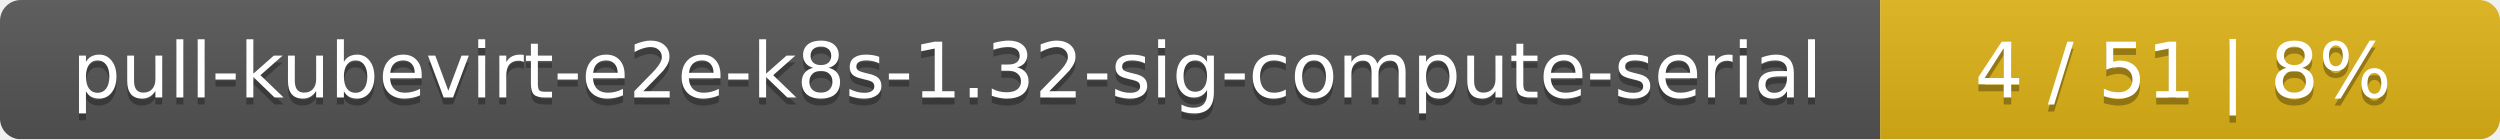
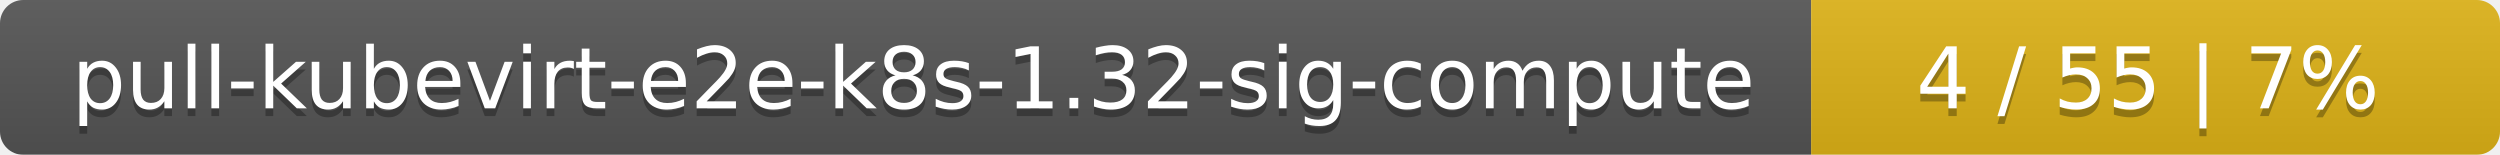
- <svg xmlns="http://www.w3.org/2000/svg" width="359" height="20">
+ <svg xmlns="http://www.w3.org/2000/svg" width="323" height="20">
  <linearGradient id="smooth" x2="0" y2="100%">
    <stop offset="0" stop-color="#bbb" stop-opacity=".1" />
    <stop offset="1" stop-opacity=".1" />
  </linearGradient>
  <mask id="round">
-     <rect width="359" height="20" rx="3" fill="#fff" />
+     <rect width="323" height="20" rx="3" fill="#fff" />
  </mask>
  <g mask="url(#round)">
-     <rect width="270" height="20" fill="#555" />
-     <rect x="270" width="89" height="20" fill="#dfb317" />
-     <rect width="359" height="20" fill="url(#smooth)" />
+     <rect width="234" height="20" fill="#555" />
+     <rect x="234" width="89" height="20" fill="#dfb317" />
+     <rect width="323" height="20" fill="url(#smooth)" />
  </g>
  <g fill="#fff" text-anchor="middle" font-family="DejaVu Sans,Verdana,Geneva,sans-serif" font-size="11">
-     <text x="136" y="15" fill="#010101" fill-opacity=".3">pull-kubevirt-e2e-k8s-1.32-sig-compute-serial</text>
-     <text x="136" y="14">pull-kubevirt-e2e-k8s-1.32-sig-compute-serial</text>
-     <text x="313.5" y="15" fill="#010101" fill-opacity=".3">4 / 51    |    8%</text>
-     <text x="313.5" y="14">4 / 51    |    8%</text>
+     <text x="118" y="15" fill="#010101" fill-opacity=".3">pull-kubevirt-e2e-k8s-1.32-sig-compute</text>
+     <text x="118" y="14">pull-kubevirt-e2e-k8s-1.32-sig-compute</text>
+     <text x="277.5" y="15" fill="#010101" fill-opacity=".3">4 / 55    |    7%</text>
+     <text x="277.5" y="14">4 / 55    |    7%</text>
  </g>
</svg>
